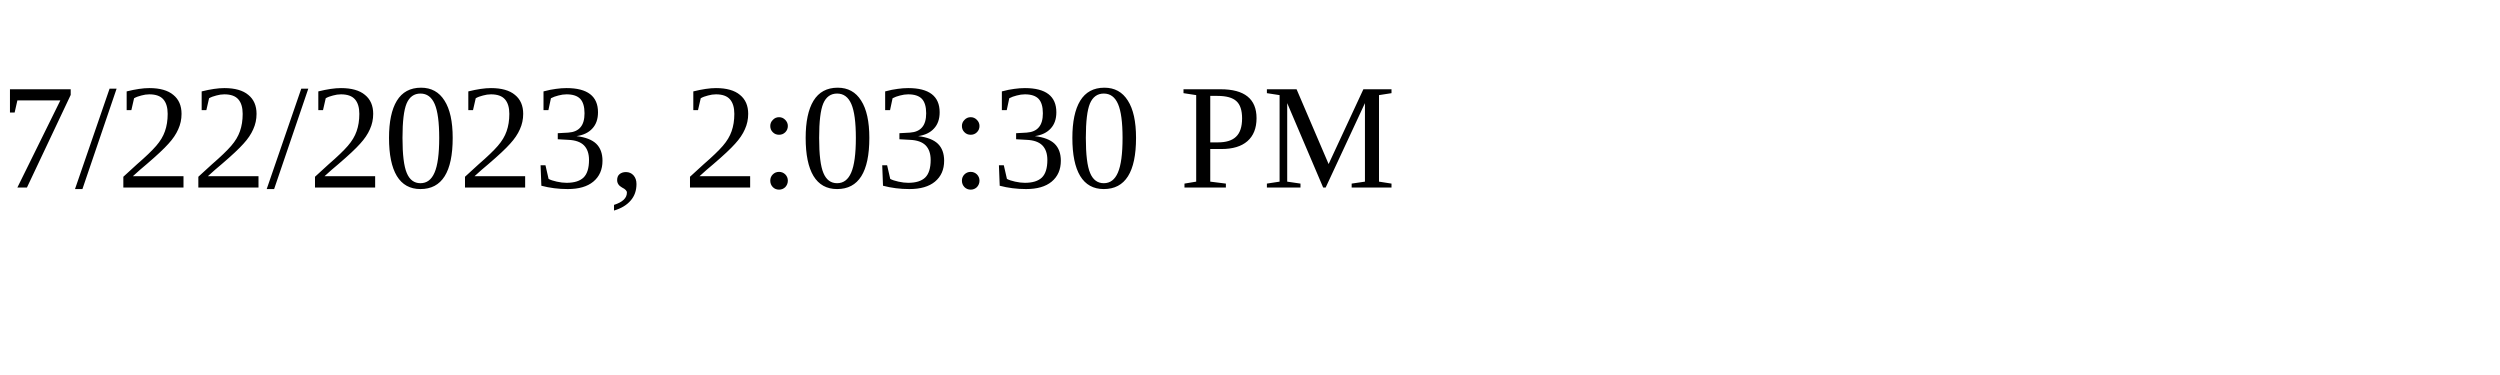
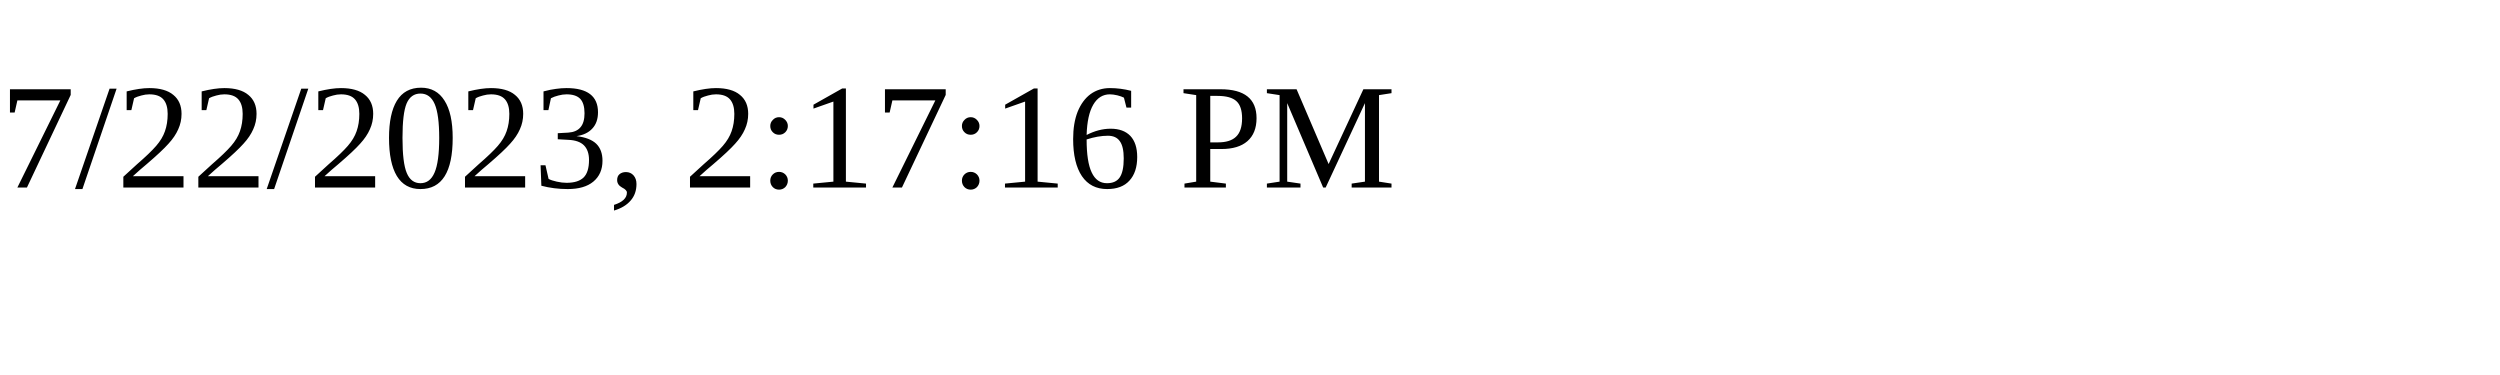
<svg xmlns="http://www.w3.org/2000/svg" height="30" width="200">
-   <text x="0" y="15">7/22/2023, 2:03:30 PM</text>
+   <text x="0" y="15">7/22/2023, 2:17:16 PM</text>
</svg>
